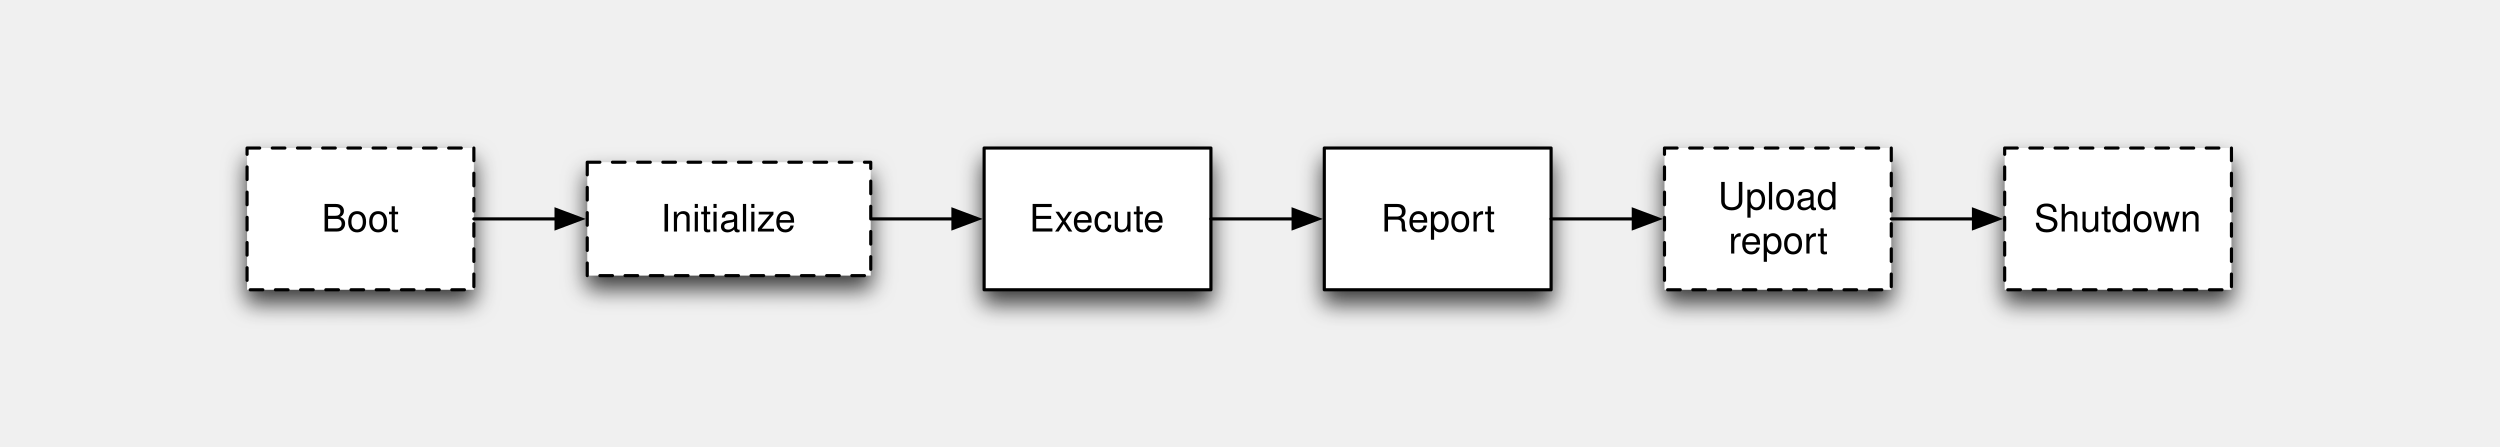
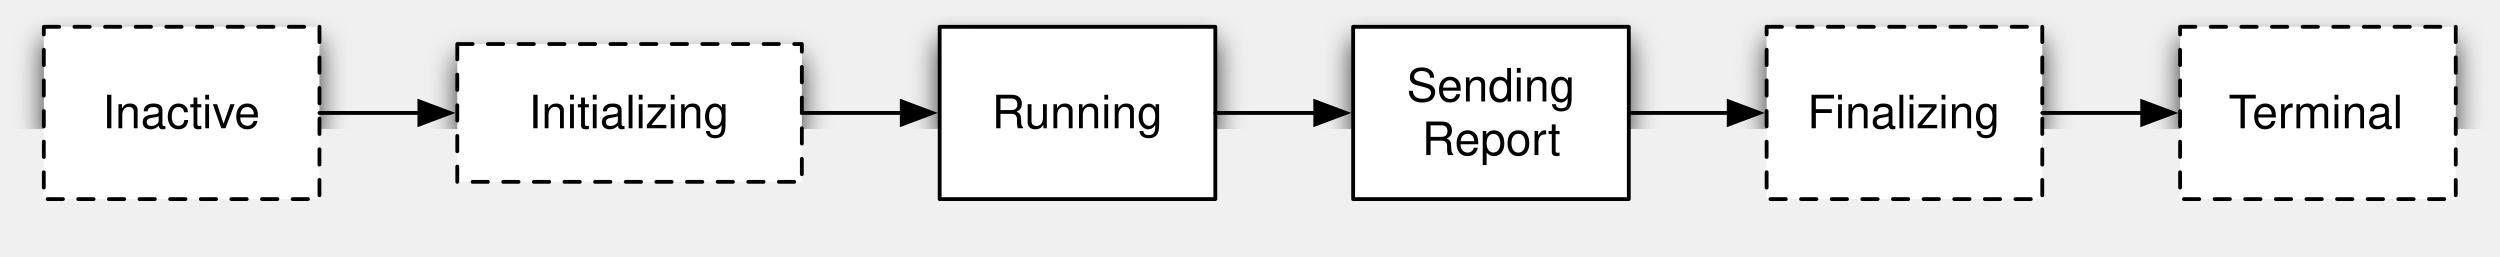
- <svg xmlns="http://www.w3.org/2000/svg" xmlns:xlink="http://www.w3.org/1999/xlink" version="1.1" viewBox="0 0 793.701 141.732" width="793.701pt" height="141.732pt">
+ <svg xmlns="http://www.w3.org/2000/svg" xmlns:xlink="http://www.w3.org/1999/xlink" version="1.1" viewBox="67 40 653 67" width="653pt" height="67pt">
  <defs>
    <filter id="Shadow" filterUnits="userSpaceOnUse">
      <feGaussianBlur in="SourceAlpha" result="blur" stdDeviation="3.488" />
      <feOffset in="blur" result="offset" dx="0" dy="4" />
      <feFlood flood-color="black" flood-opacity=".75" result="flood" />
      <feComposite in="flood" in2="offset" operator="in" />
    </filter>
    <font-face font-family="Helvetica" font-size="12" units-per-em="1000" underline-position="-75.684" underline-thickness="49.316" slope="0" x-height="522.949" cap-height="717.285" ascent="770.02" descent="-229.98" font-weight="500">
      <font-face-src>
        <font-face-name name="Helvetica" />
      </font-face-src>
    </font-face>
    <marker orient="auto" overflow="visible" markerUnits="strokeWidth" id="FilledArrow_Marker" viewBox="-1 -4 10 8" markerWidth="10" markerHeight="8" color="black">
      <g>
        <path d="M 8 0 L 0 -3 L 0 3 Z" fill="currentColor" stroke="currentColor" stroke-width="1" />
      </g>
    </marker>
  </defs>
  <g stroke="none" stroke-opacity="1" stroke-dasharray="none" fill="none" fill-opacity="1">
    <g>
      <g>
        <use xlink:href="#id1167_Graphic" filter="url(#Shadow)" />
        <use xlink:href="#id1169_Graphic" filter="url(#Shadow)" />
        <use xlink:href="#id19_Graphic" filter="url(#Shadow)" />
        <use xlink:href="#id1200_Graphic" filter="url(#Shadow)" />
        <use xlink:href="#id1203_Graphic" filter="url(#Shadow)" />
        <use xlink:href="#id1205_Graphic" filter="url(#Shadow)" />
      </g>
      <g id="id1167_Graphic">
        <rect x="78.442" y="47" width="72" height="45" fill="white" />
        <path d="M 78.442 47 L 150.442 47 L 150.442 92 L 78.442 92 Z" stroke="black" stroke-linecap="round" stroke-linejoin="round" stroke-width="1" stroke-dasharray="4,4" />
        <text transform="translate(83.44206 62.5)" fill="black">
-           <tspan font-family="Helvetica" font-size="12" font-weight="500" x="18.657" y="11" textLength="24.686">Boot</tspan>
+           <tspan font-family="Helvetica" font-size="12" font-weight="500" x="10.322" y="11" textLength="41.355">Inactive</tspan>
        </text>
      </g>
      <g id="id1169_Graphic">
        <rect x="312.442" y="47" width="72" height="45" fill="white" />
        <rect x="312.442" y="47" width="72" height="45" stroke="black" stroke-linecap="round" stroke-linejoin="round" stroke-width="1" />
        <text transform="translate(317.442 62.5)" fill="black">
-           <tspan font-family="Helvetica" font-size="12" font-weight="500" x="9.32" y="11" textLength="43.359">Execute</tspan>
+           <tspan font-family="Helvetica" font-size="12" font-weight="500" x="8.649" y="11" textLength="44.701">Running</tspan>
        </text>
      </g>
      <g id="id19_Graphic">
        <rect x="186.442" y="51.5" width="90" height="36" fill="white" />
        <path d="M 186.442 51.5 L 276.442 51.5 L 276.442 87.5 L 186.442 87.5 Z" stroke="black" stroke-linecap="round" stroke-linejoin="round" stroke-width="1" stroke-dasharray="4,4" />
        <text transform="translate(191.4421 62.5)" fill="black">
-           <tspan font-family="Helvetica" font-size="12" font-weight="500" x="18.323" y="11" textLength="43.354">Initialize</tspan>
+           <tspan font-family="Helvetica" font-size="12" font-weight="500" x="13.653" y="11" textLength="52.693">Initializing</tspan>
        </text>
      </g>
-       <path d="M 276.942 69.5 L 288.842 69.5 L 300.542 69.5 L 302.542 69.5" marker-end="url(#FilledArrow_Marker)" stroke="black" stroke-linecap="round" stroke-linejoin="round" stroke-width="1" />
+       <path d="M 276.442 69.5 L 288.342 69.5 L 300.542 69.5 L 302.542 69.5" marker-end="url(#FilledArrow_Marker)" stroke="black" stroke-linecap="round" stroke-linejoin="round" stroke-width="1" />
      <g id="id1200_Graphic">
        <rect x="420.442" y="47" width="72" height="45" fill="white" />
        <rect x="420.442" y="47" width="72" height="45" stroke="black" stroke-linecap="round" stroke-linejoin="round" stroke-width="1" />
-         <text transform="translate(425.442 62.5)" fill="black">
-           <tspan font-family="Helvetica" font-size="12" font-weight="500" x="12.991" y="11" textLength="36.018">Report</tspan>
+         <text transform="translate(425.442 55.5)" fill="black">
+           <tspan font-family="Helvetica" font-size="12" font-weight="500" x="8.98" y="11" textLength="44.039">Sending</tspan>
+           <tspan font-family="Helvetica" font-size="12" font-weight="500" x="12.991" y="25" textLength="36.018">Report</tspan>
        </text>
      </g>
      <path d="M 384.442 69.5 L 396.342 69.5 L 408.542 69.5 L 410.542 69.5" marker-end="url(#FilledArrow_Marker)" stroke="black" stroke-linecap="round" stroke-linejoin="round" stroke-width="1" />
      <path d="M 150.442 69.5 L 162.342 69.5 L 174.542 69.5 L 176.542 69.5" marker-end="url(#FilledArrow_Marker)" stroke="black" stroke-linecap="round" stroke-linejoin="round" stroke-width="1" />
      <g id="id1203_Graphic">
        <rect x="528.442" y="47" width="72" height="45" fill="white" />
        <path d="M 528.442 47 L 600.442 47 L 600.442 92 L 528.442 92 Z" stroke="black" stroke-linecap="round" stroke-linejoin="round" stroke-width="1" stroke-dasharray="4,4" />
-         <text transform="translate(533.442 55.5)" fill="black">
-           <tspan font-family="Helvetica" font-size="12" font-weight="500" x="11.986" y="11" textLength="38.027">Upload</tspan>
-           <tspan font-family="Helvetica" font-size="12" font-weight="500" x="15.326" y="25" textLength="31.348">report</tspan>
+         <text transform="translate(533.442 62.5)" fill="black">
+           <tspan font-family="Helvetica" font-size="12" font-weight="500" x="5.655" y="11" textLength="50.689">Finalizing</tspan>
        </text>
      </g>
      <path d="M 492.442 69.5 L 504.342 69.5 L 516.542 69.5 L 518.542 69.5" marker-end="url(#FilledArrow_Marker)" stroke="black" stroke-linecap="round" stroke-linejoin="round" stroke-width="1" />
      <g id="id1205_Graphic">
        <rect x="636.442" y="47" width="72" height="45" fill="white" />
        <path d="M 636.442 47 L 708.442 47 L 708.442 92 L 636.442 92 Z" stroke="black" stroke-linecap="round" stroke-linejoin="round" stroke-width="1" stroke-dasharray="4,4" />
        <text transform="translate(641.442 62.5)" fill="black">
-           <tspan font-family="Helvetica" font-size="12" font-weight="500" x="4.313" y="11" textLength="53.373">Shutdown</tspan>
+           <tspan font-family="Helvetica" font-size="12" font-weight="500" x="7.662" y="11" textLength="46.676">Terminal</tspan>
        </text>
      </g>
      <path d="M 600.442 69.5 L 612.342 69.5 L 624.542 69.5 L 626.542 69.5" marker-end="url(#FilledArrow_Marker)" stroke="black" stroke-linecap="round" stroke-linejoin="round" stroke-width="1" />
    </g>
  </g>
</svg>
